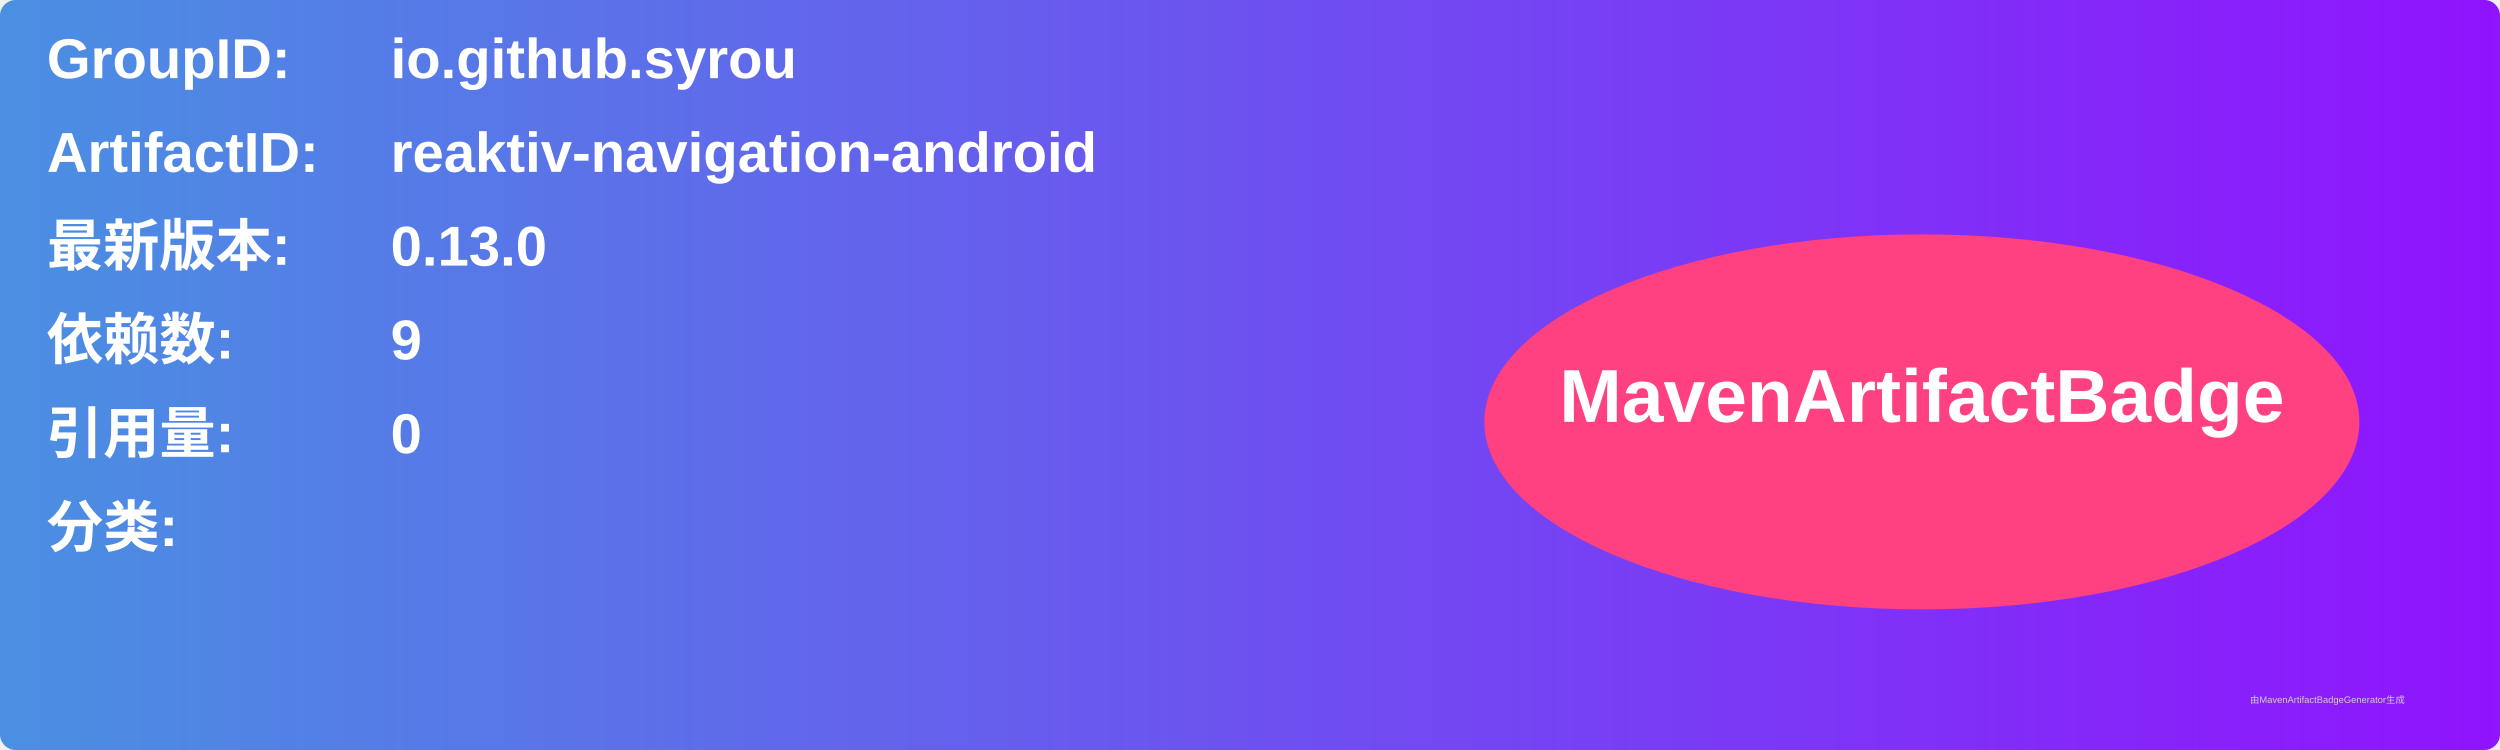
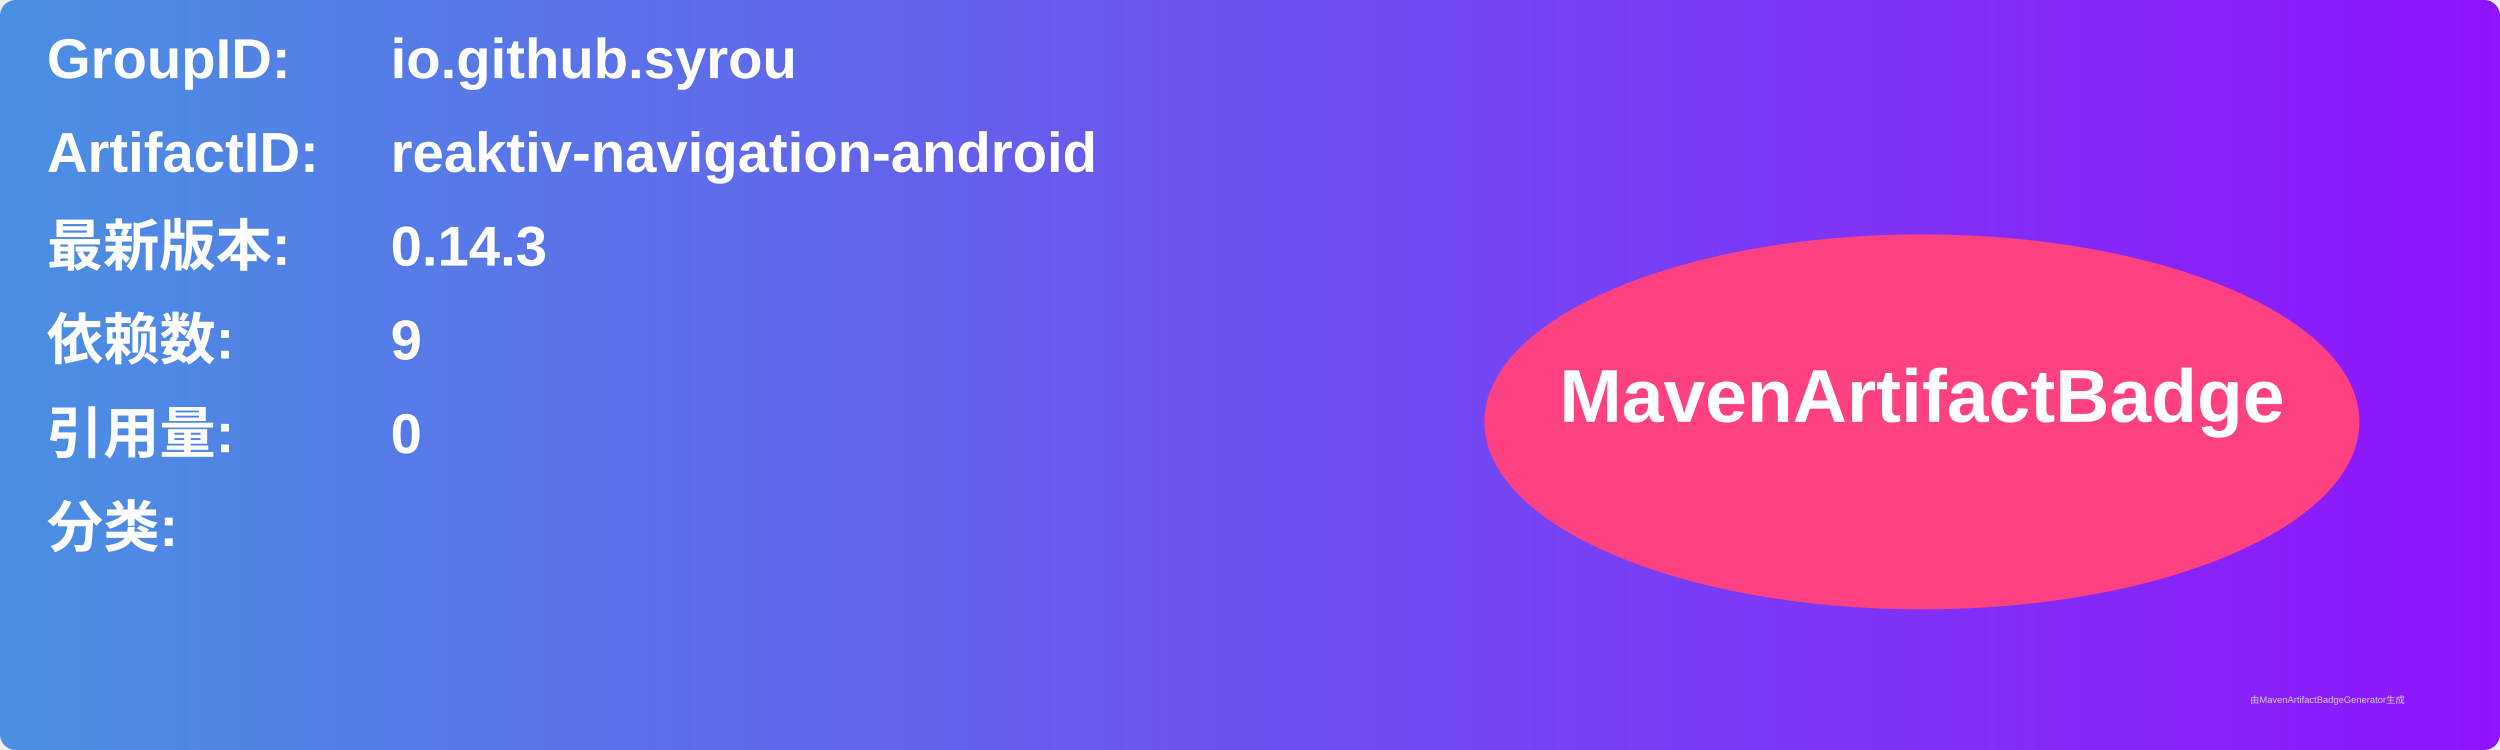
<svg xmlns="http://www.w3.org/2000/svg" width="800" height="240" viewBox="0 0 800 240">
  <linearGradient id="grad" x1="0%" y1="0%" x2="100%" y2="0%">
    <stop offset="0%" stop-color="#4a90e2" />
    <stop offset="100%" stop-color="#9013fe" />
  </linearGradient>
  <rect width="100%" height="100%" rx="5" ry="5" fill="url(#grad)" />
  <g transform="translate(15, 15)">
    <text x="0" y="10" font-family="Arial" font-size="18" fill="white" font-weight="bold" width="260">GroupID:</text>
    <text x="110" y="10" font-family="Arial" font-size="18" fill="white" font-weight="bold" width="460">io.github.syrou</text>
    <text x="0" y="40" font-family="Arial" font-size="18" fill="white" font-weight="bold" width="260">ArtifactID:</text>
    <text x="110" y="40" font-family="Arial" font-size="18" fill="white" font-weight="bold" width="460">reaktiv-navigation-android</text>
    <text x="0" y="70" font-family="Arial" font-size="18" fill="white" font-weight="bold">最新版本:</text>
    <text x="110" y="70" font-family="Arial" font-size="18" fill="white" font-weight="bold">
-       <tspan font-weight="bold">0.13.0</tspan>
+       <tspan font-weight="bold">0.14.3</tspan>
    </text>
    <text x="0" y="100" font-family="Arial" font-size="18" fill="white" font-weight="bold">依赖数: </text>
    <text x="110" y="100" font-family="Arial" font-size="18" fill="white">
      <tspan font-weight="bold">9</tspan>
    </text>
    <text x="0" y="130" font-family="Arial" font-size="18" fill="white" font-weight="bold">引用量: </text>
    <text x="110" y="130" font-family="Arial" font-size="18" fill="white">
      <tspan font-weight="bold">0</tspan>
    </text>
    <text x="0" y="160" font-family="Arial" font-size="18" fill="white" font-weight="bold">分类:</text>
    <text x="10" y="190" font-family="Arial" font-size="10" fill="white">
      <tspan font-weight="bold" />
    </text>
    <ellipse cx="600" cy="120" rx="140" ry="60" fill="#ff4081" />
    <text x="600" y="120" text-anchor="middle" font-family="Arial" font-size="24" fill="white" font-weight="bold">MavenArtifactBadge</text>
  </g>
  <text x="720" y="225" font-family="Arial" font-size="3" fill="#d0d0d0">由MavenArtifactBadgeGenerator生成</text>
</svg>
